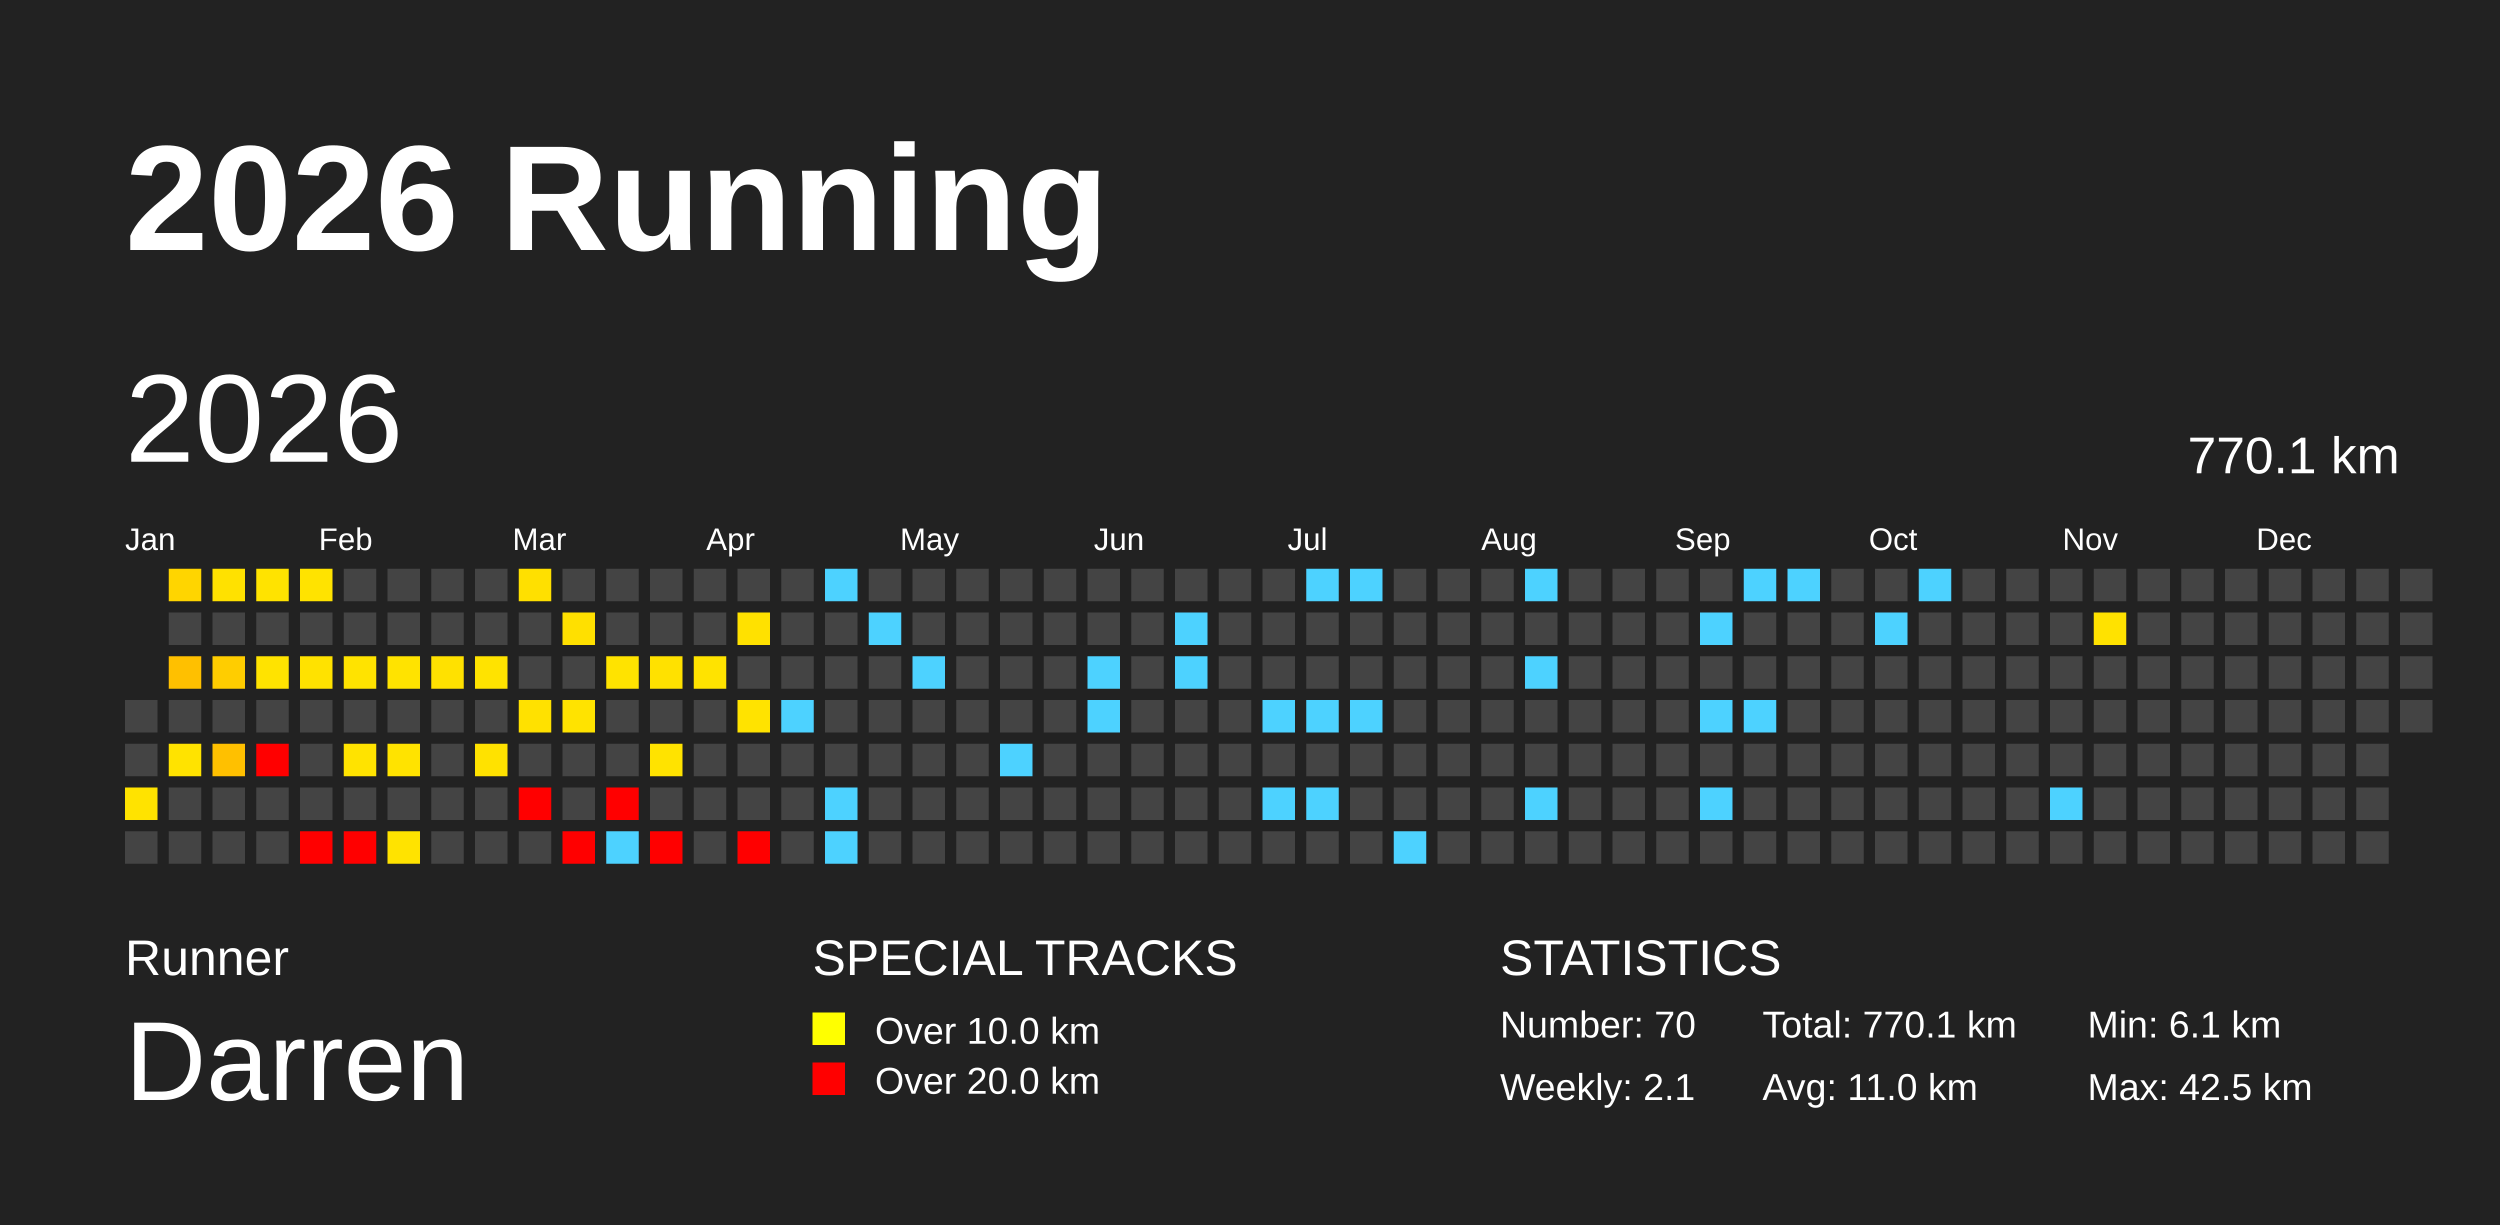
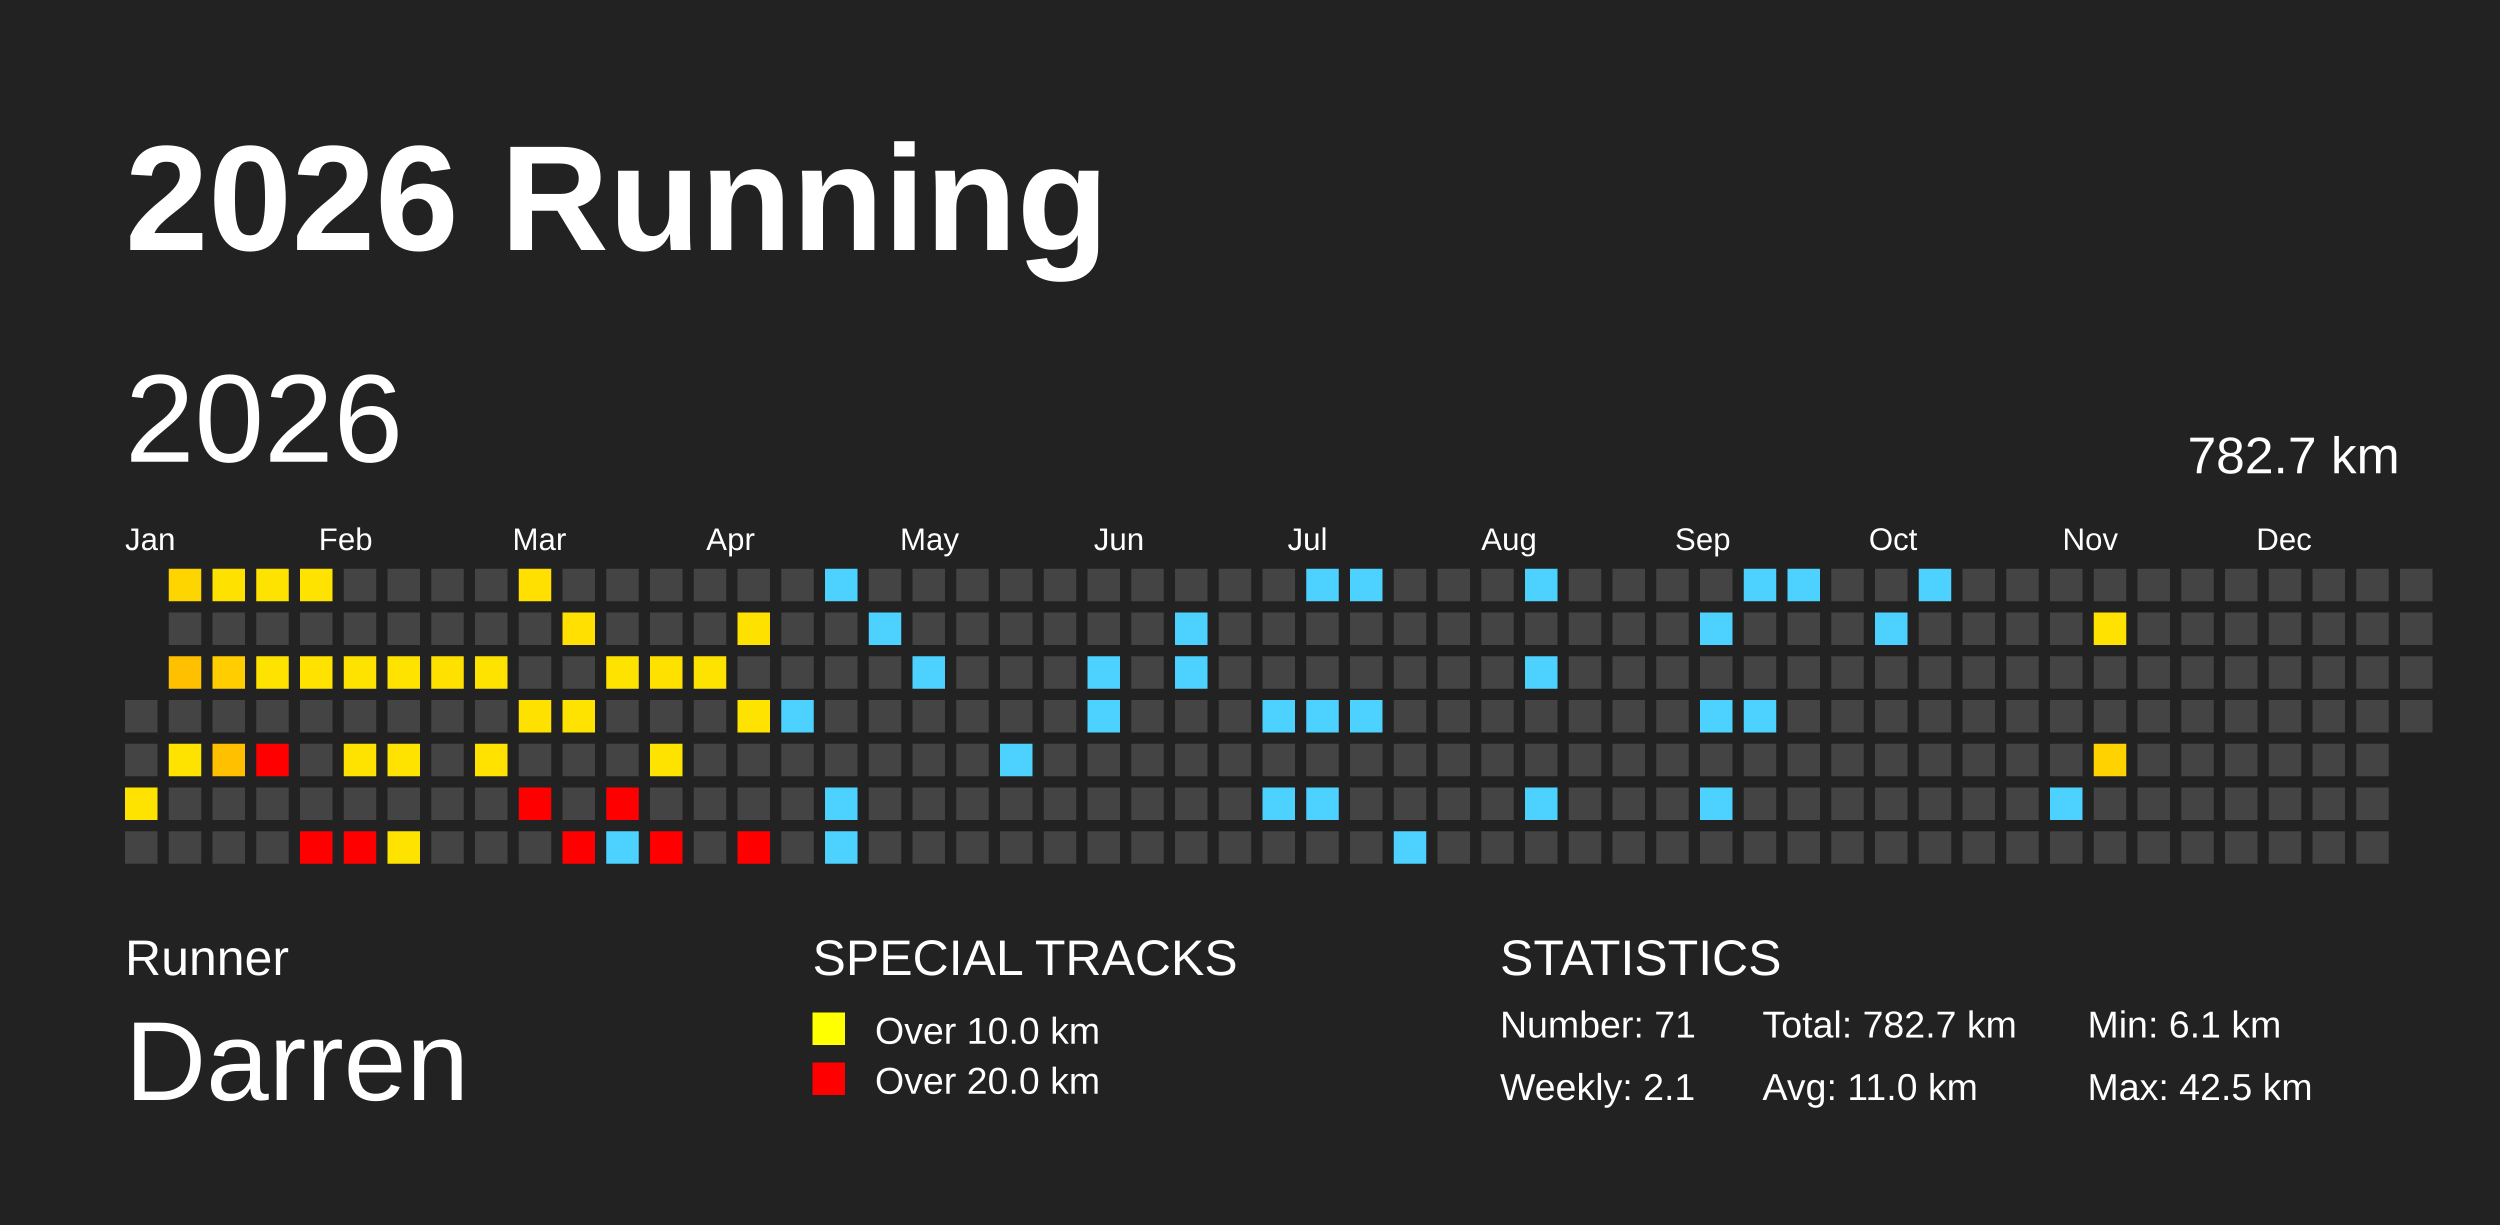
<svg xmlns="http://www.w3.org/2000/svg" baseProfile="full" height="98mm" version="1.1" viewBox="0,0,200,98" width="200mm">
  <defs />
  <rect fill="#222222" height="98" width="200" x="0" y="0" />
  <text fill="#FFFFFF" style="font-size:12px; font-family:Arial; font-weight:bold;" x="10" y="20">2026 Running</text>
  <text fill="#FFFFFF" style="font-size:4px; font-family:Arial" x="10" y="78">Runner</text>
  <text fill="#FFFFFF" style="font-size:9px; font-family:Arial" x="10" y="88">Darren</text>
  <text fill="#FFFFFF" style="font-size:4px; font-family:Arial" x="65" y="78">SPECIAL TRACKS</text>
  <rect fill="yellow" height="2.6" width="2.6" x="65" y="81" />
  <text fill="#FFFFFF" style="font-size:3px; font-family:Arial" x="70" y="83.5">Over 10.0 km</text>
  <rect fill="red" height="2.6" width="2.6" x="65" y="85" />
  <text fill="#FFFFFF" style="font-size:3px; font-family:Arial" x="70" y="87.5">Over 20.0 km</text>
  <text fill="#FFFFFF" style="font-size:4px; font-family:Arial" x="120" y="78">STATISTICS</text>
-   <text fill="#FFFFFF" style="font-size:3px; font-family:Arial" x="120" y="83">Number: 70</text>
+   <text fill="#FFFFFF" style="font-size:3px; font-family:Arial" x="120" y="83">Number: 71</text>
  <text fill="#FFFFFF" style="font-size:3px; font-family:Arial" x="120" y="88">Weekly: 2.1</text>
-   <text fill="#FFFFFF" style="font-size:3px; font-family:Arial" x="141" y="83">Total: 770.1 km</text>
+   <text fill="#FFFFFF" style="font-size:3px; font-family:Arial" x="141" y="83">Total: 782.7 km</text>
  <text fill="#FFFFFF" style="font-size:3px; font-family:Arial" x="141" y="88">Avg: 11.0 km</text>
  <text fill="#FFFFFF" style="font-size:3px; font-family:Arial" x="167" y="83">Min: 6.1 km</text>
  <text fill="#FFFFFF" style="font-size:3px; font-family:Arial" x="167" y="88">Max: 42.5 km</text>
  <text dominant-baseline="hanging" fill="#FFFFFF" style="font-size:10.0px; font-family:Arial;" x="10" y="30">2026</text>
-   <text dominant-baseline="hanging" fill="#FFFFFF" style="font-size:4.125px; font-family:Arial;" x="175" y="35">770.1 km</text>
+   <text dominant-baseline="hanging" fill="#FFFFFF" style="font-size:4.125px; font-family:Arial;" x="175" y="35">782.7 km</text>
  <text fill="#FFFFFF" style="font-size:2.5px; font-family:Arial" x="10.0" y="44">Jan</text>
  <text fill="#FFFFFF" style="font-size:2.5px; font-family:Arial" x="25.5" y="44">Feb</text>
  <text fill="#FFFFFF" style="font-size:2.5px; font-family:Arial" x="41.0" y="44">Mar</text>
  <text fill="#FFFFFF" style="font-size:2.5px; font-family:Arial" x="56.5" y="44">Apr</text>
  <text fill="#FFFFFF" style="font-size:2.5px; font-family:Arial" x="72.0" y="44">May</text>
  <text fill="#FFFFFF" style="font-size:2.5px; font-family:Arial" x="87.5" y="44">Jun</text>
  <text fill="#FFFFFF" style="font-size:2.5px; font-family:Arial" x="103.0" y="44">Jul</text>
  <text fill="#FFFFFF" style="font-size:2.5px; font-family:Arial" x="118.5" y="44">Aug</text>
  <text fill="#FFFFFF" style="font-size:2.5px; font-family:Arial" x="134.0" y="44">Sep</text>
  <text fill="#FFFFFF" style="font-size:2.5px; font-family:Arial" x="149.5" y="44">Oct</text>
  <text fill="#FFFFFF" style="font-size:2.5px; font-family:Arial" x="165.0" y="44">Nov</text>
  <text fill="#FFFFFF" style="font-size:2.5px; font-family:Arial" x="180.5" y="44">Dec</text>
  <rect fill="#444444" height="2.6" width="2.6" x="10.0" y="56.0" />
  <rect fill="#444444" height="2.6" width="2.6" x="10.0" y="59.5" />
  <rect fill="#ffe300" height="2.6" width="2.6" x="10.0" y="63.0" />
  <rect fill="#444444" height="2.6" width="2.6" x="10.0" y="66.5" />
  <rect fill="#ffd500" height="2.6" width="2.6" x="13.5" y="45.5" />
  <rect fill="#444444" height="2.6" width="2.6" x="13.5" y="49.0" />
  <rect fill="#ffc000" height="2.6" width="2.6" x="13.5" y="52.5" />
  <rect fill="#444444" height="2.6" width="2.6" x="13.5" y="56.0" />
  <rect fill="#ffe300" height="2.6" width="2.6" x="13.5" y="59.5" />
  <rect fill="#444444" height="2.6" width="2.6" x="13.5" y="63.0" />
  <rect fill="#444444" height="2.6" width="2.6" x="13.5" y="66.5" />
  <rect fill="#ffe100" height="2.6" width="2.6" x="17.0" y="45.5" />
  <rect fill="#444444" height="2.6" width="2.6" x="17.0" y="49.0" />
  <rect fill="#ffcd00" height="2.6" width="2.6" x="17.0" y="52.5" />
  <rect fill="#444444" height="2.6" width="2.6" x="17.0" y="56.0" />
  <rect fill="#ffc000" height="2.6" width="2.6" x="17.0" y="59.5" />
  <rect fill="#444444" height="2.6" width="2.6" x="17.0" y="63.0" />
  <rect fill="#444444" height="2.6" width="2.6" x="17.0" y="66.5" />
  <rect fill="#ffe300" height="2.6" width="2.6" x="20.5" y="45.5" />
  <rect fill="#444444" height="2.6" width="2.6" x="20.5" y="49.0" />
  <rect fill="#ffe300" height="2.6" width="2.6" x="20.5" y="52.5" />
  <rect fill="#444444" height="2.6" width="2.6" x="20.5" y="56.0" />
  <rect fill="red" height="2.6" width="2.6" x="20.5" y="59.5" />
  <rect fill="#444444" height="2.6" width="2.6" x="20.5" y="63.0" />
  <rect fill="#444444" height="2.6" width="2.6" x="20.5" y="66.5" />
  <rect fill="#ffe300" height="2.6" width="2.6" x="24.0" y="45.5" />
  <rect fill="#444444" height="2.6" width="2.6" x="24.0" y="49.0" />
  <rect fill="#ffe200" height="2.6" width="2.6" x="24.0" y="52.5" />
  <rect fill="#444444" height="2.6" width="2.6" x="24.0" y="56.0" />
  <rect fill="#444444" height="2.6" width="2.6" x="24.0" y="59.5" />
  <rect fill="#444444" height="2.6" width="2.6" x="24.0" y="63.0" />
  <rect fill="red" height="2.6" width="2.6" x="24.0" y="66.5" />
  <rect fill="#444444" height="2.6" width="2.6" x="27.5" y="45.5" />
  <rect fill="#444444" height="2.6" width="2.6" x="27.5" y="49.0" />
  <rect fill="#ffe300" height="2.6" width="2.6" x="27.5" y="52.5" />
  <rect fill="#444444" height="2.6" width="2.6" x="27.5" y="56.0" />
  <rect fill="#ffe300" height="2.6" width="2.6" x="27.5" y="59.5" />
  <rect fill="#444444" height="2.6" width="2.6" x="27.5" y="63.0" />
  <rect fill="red" height="2.6" width="2.6" x="27.5" y="66.5" />
  <rect fill="#444444" height="2.6" width="2.6" x="31.0" y="45.5" />
  <rect fill="#444444" height="2.6" width="2.6" x="31.0" y="49.0" />
  <rect fill="#ffe300" height="2.6" width="2.6" x="31.0" y="52.5" />
  <rect fill="#444444" height="2.6" width="2.6" x="31.0" y="56.0" />
  <rect fill="#ffe300" height="2.6" width="2.6" x="31.0" y="59.5" />
  <rect fill="#444444" height="2.6" width="2.6" x="31.0" y="63.0" />
  <rect fill="#ffe300" height="2.6" width="2.6" x="31.0" y="66.5" />
  <rect fill="#444444" height="2.6" width="2.6" x="34.5" y="45.5" />
  <rect fill="#444444" height="2.6" width="2.6" x="34.5" y="49.0" />
  <rect fill="#ffe100" height="2.6" width="2.6" x="34.5" y="52.5" />
  <rect fill="#444444" height="2.6" width="2.6" x="34.5" y="56.0" />
  <rect fill="#444444" height="2.6" width="2.6" x="34.5" y="59.5" />
  <rect fill="#444444" height="2.6" width="2.6" x="34.5" y="63.0" />
  <rect fill="#444444" height="2.6" width="2.6" x="34.5" y="66.5" />
  <rect fill="#444444" height="2.6" width="2.6" x="38.0" y="45.5" />
  <rect fill="#444444" height="2.6" width="2.6" x="38.0" y="49.0" />
  <rect fill="#ffe300" height="2.6" width="2.6" x="38.0" y="52.5" />
  <rect fill="#444444" height="2.6" width="2.6" x="38.0" y="56.0" />
  <rect fill="#ffe200" height="2.6" width="2.6" x="38.0" y="59.5" />
  <rect fill="#444444" height="2.6" width="2.6" x="38.0" y="63.0" />
  <rect fill="#444444" height="2.6" width="2.6" x="38.0" y="66.5" />
  <rect fill="#ffe000" height="2.6" width="2.6" x="41.5" y="45.5" />
  <rect fill="#444444" height="2.6" width="2.6" x="41.5" y="49.0" />
  <rect fill="#444444" height="2.6" width="2.6" x="41.5" y="52.5" />
  <rect fill="#ffe100" height="2.6" width="2.6" x="41.5" y="56.0" />
  <rect fill="#444444" height="2.6" width="2.6" x="41.5" y="59.5" />
  <rect fill="red" height="2.6" width="2.6" x="41.5" y="63.0" />
  <rect fill="#444444" height="2.6" width="2.6" x="41.5" y="66.5" />
  <rect fill="#444444" height="2.6" width="2.6" x="45.0" y="45.5" />
  <rect fill="#ffe000" height="2.6" width="2.6" x="45.0" y="49.0" />
  <rect fill="#444444" height="2.6" width="2.6" x="45.0" y="52.5" />
  <rect fill="#ffe300" height="2.6" width="2.6" x="45.0" y="56.0" />
  <rect fill="#444444" height="2.6" width="2.6" x="45.0" y="59.5" />
  <rect fill="#444444" height="2.6" width="2.6" x="45.0" y="63.0" />
  <rect fill="red" height="2.6" width="2.6" x="45.0" y="66.5" />
  <rect fill="#444444" height="2.6" width="2.6" x="48.5" y="45.5" />
  <rect fill="#444444" height="2.6" width="2.6" x="48.5" y="49.0" />
  <rect fill="#ffe300" height="2.6" width="2.6" x="48.5" y="52.5" />
  <rect fill="#444444" height="2.6" width="2.6" x="48.5" y="56.0" />
  <rect fill="#444444" height="2.6" width="2.6" x="48.5" y="59.5" />
  <rect fill="red" height="2.6" width="2.6" x="48.5" y="63.0" />
  <rect fill="#4dd2ff" height="2.6" width="2.6" x="48.5" y="66.5" />
  <rect fill="#444444" height="2.6" width="2.6" x="52.0" y="45.5" />
  <rect fill="#444444" height="2.6" width="2.6" x="52.0" y="49.0" />
  <rect fill="#ffe100" height="2.6" width="2.6" x="52.0" y="52.5" />
  <rect fill="#444444" height="2.6" width="2.6" x="52.0" y="56.0" />
  <rect fill="#ffe300" height="2.6" width="2.6" x="52.0" y="59.5" />
  <rect fill="#444444" height="2.6" width="2.6" x="52.0" y="63.0" />
  <rect fill="red" height="2.6" width="2.6" x="52.0" y="66.5" />
  <rect fill="#444444" height="2.6" width="2.6" x="55.5" y="45.5" />
  <rect fill="#444444" height="2.6" width="2.6" x="55.5" y="49.0" />
  <rect fill="#ffe300" height="2.6" width="2.6" x="55.5" y="52.5" />
  <rect fill="#444444" height="2.6" width="2.6" x="55.5" y="56.0" />
  <rect fill="#444444" height="2.6" width="2.6" x="55.5" y="59.5" />
  <rect fill="#444444" height="2.6" width="2.6" x="55.5" y="63.0" />
  <rect fill="#444444" height="2.6" width="2.6" x="55.5" y="66.5" />
  <rect fill="#444444" height="2.6" width="2.6" x="59.0" y="45.5" />
  <rect fill="#ffe100" height="2.6" width="2.6" x="59.0" y="49.0" />
  <rect fill="#444444" height="2.6" width="2.6" x="59.0" y="52.5" />
  <rect fill="#ffe300" height="2.6" width="2.6" x="59.0" y="56.0" />
  <rect fill="#444444" height="2.6" width="2.6" x="59.0" y="59.5" />
  <rect fill="#444444" height="2.6" width="2.6" x="59.0" y="63.0" />
  <rect fill="red" height="2.6" width="2.6" x="59.0" y="66.5" />
  <rect fill="#444444" height="2.6" width="2.6" x="62.5" y="45.5" />
  <rect fill="#444444" height="2.6" width="2.6" x="62.5" y="49.0" />
  <rect fill="#444444" height="2.6" width="2.6" x="62.5" y="52.5" />
  <rect fill="#4dd2ff" height="2.6" width="2.6" x="62.5" y="56.0" />
  <rect fill="#444444" height="2.6" width="2.6" x="62.5" y="59.5" />
  <rect fill="#444444" height="2.6" width="2.6" x="62.5" y="63.0" />
  <rect fill="#444444" height="2.6" width="2.6" x="62.5" y="66.5" />
  <rect fill="#4dd2ff" height="2.6" width="2.6" x="66.0" y="45.5" />
  <rect fill="#444444" height="2.6" width="2.6" x="66.0" y="49.0" />
  <rect fill="#444444" height="2.6" width="2.6" x="66.0" y="52.5" />
  <rect fill="#444444" height="2.6" width="2.6" x="66.0" y="56.0" />
  <rect fill="#444444" height="2.6" width="2.6" x="66.0" y="59.5" />
  <rect fill="#4dd2ff" height="2.6" width="2.6" x="66.0" y="63.0" />
  <rect fill="#4dd2ff" height="2.6" width="2.6" x="66.0" y="66.5" />
  <rect fill="#444444" height="2.6" width="2.6" x="69.5" y="45.5" />
  <rect fill="#4dd2ff" height="2.6" width="2.6" x="69.5" y="49.0" />
  <rect fill="#444444" height="2.6" width="2.6" x="69.5" y="52.5" />
  <rect fill="#444444" height="2.6" width="2.6" x="69.5" y="56.0" />
  <rect fill="#444444" height="2.6" width="2.6" x="69.5" y="59.5" />
  <rect fill="#444444" height="2.6" width="2.6" x="69.5" y="63.0" />
  <rect fill="#444444" height="2.6" width="2.6" x="69.5" y="66.5" />
  <rect fill="#444444" height="2.6" width="2.6" x="73.0" y="45.5" />
  <rect fill="#444444" height="2.6" width="2.6" x="73.0" y="49.0" />
  <rect fill="#4dd2ff" height="2.6" width="2.6" x="73.0" y="52.5" />
  <rect fill="#444444" height="2.6" width="2.6" x="73.0" y="56.0" />
  <rect fill="#444444" height="2.6" width="2.6" x="73.0" y="59.5" />
  <rect fill="#444444" height="2.6" width="2.6" x="73.0" y="63.0" />
  <rect fill="#444444" height="2.6" width="2.6" x="73.0" y="66.5" />
  <rect fill="#444444" height="2.6" width="2.6" x="76.5" y="45.5" />
  <rect fill="#444444" height="2.6" width="2.6" x="76.5" y="49.0" />
  <rect fill="#444444" height="2.6" width="2.6" x="76.5" y="52.5" />
  <rect fill="#444444" height="2.6" width="2.6" x="76.5" y="56.0" />
  <rect fill="#444444" height="2.6" width="2.6" x="76.5" y="59.5" />
  <rect fill="#444444" height="2.6" width="2.6" x="76.5" y="63.0" />
  <rect fill="#444444" height="2.6" width="2.6" x="76.5" y="66.5" />
  <rect fill="#444444" height="2.6" width="2.6" x="80.0" y="45.5" />
  <rect fill="#444444" height="2.6" width="2.6" x="80.0" y="49.0" />
  <rect fill="#444444" height="2.6" width="2.6" x="80.0" y="52.5" />
  <rect fill="#444444" height="2.6" width="2.6" x="80.0" y="56.0" />
  <rect fill="#4dd2ff" height="2.6" width="2.6" x="80.0" y="59.5" />
  <rect fill="#444444" height="2.6" width="2.6" x="80.0" y="63.0" />
  <rect fill="#444444" height="2.6" width="2.6" x="80.0" y="66.5" />
  <rect fill="#444444" height="2.6" width="2.6" x="83.5" y="45.5" />
  <rect fill="#444444" height="2.6" width="2.6" x="83.5" y="49.0" />
  <rect fill="#444444" height="2.6" width="2.6" x="83.5" y="52.5" />
  <rect fill="#444444" height="2.6" width="2.6" x="83.5" y="56.0" />
  <rect fill="#444444" height="2.6" width="2.6" x="83.5" y="59.5" />
  <rect fill="#444444" height="2.6" width="2.6" x="83.5" y="63.0" />
  <rect fill="#444444" height="2.6" width="2.6" x="83.5" y="66.5" />
  <rect fill="#444444" height="2.6" width="2.6" x="87.0" y="45.5" />
  <rect fill="#444444" height="2.6" width="2.6" x="87.0" y="49.0" />
  <rect fill="#4dd2ff" height="2.6" width="2.6" x="87.0" y="52.5" />
  <rect fill="#4dd2ff" height="2.6" width="2.6" x="87.0" y="56.0" />
  <rect fill="#444444" height="2.6" width="2.6" x="87.0" y="59.5" />
  <rect fill="#444444" height="2.6" width="2.6" x="87.0" y="63.0" />
  <rect fill="#444444" height="2.6" width="2.6" x="87.0" y="66.5" />
  <rect fill="#444444" height="2.6" width="2.6" x="90.5" y="45.5" />
  <rect fill="#444444" height="2.6" width="2.6" x="90.5" y="49.0" />
  <rect fill="#444444" height="2.6" width="2.6" x="90.5" y="52.5" />
  <rect fill="#444444" height="2.6" width="2.6" x="90.5" y="56.0" />
  <rect fill="#444444" height="2.6" width="2.6" x="90.5" y="59.5" />
  <rect fill="#444444" height="2.6" width="2.6" x="90.5" y="63.0" />
  <rect fill="#444444" height="2.6" width="2.6" x="90.5" y="66.5" />
  <rect fill="#444444" height="2.6" width="2.6" x="94.0" y="45.5" />
  <rect fill="#4dd2ff" height="2.6" width="2.6" x="94.0" y="49.0" />
  <rect fill="#4dd2ff" height="2.6" width="2.6" x="94.0" y="52.5" />
  <rect fill="#444444" height="2.6" width="2.6" x="94.0" y="56.0" />
  <rect fill="#444444" height="2.6" width="2.6" x="94.0" y="59.5" />
  <rect fill="#444444" height="2.6" width="2.6" x="94.0" y="63.0" />
  <rect fill="#444444" height="2.6" width="2.6" x="94.0" y="66.5" />
  <rect fill="#444444" height="2.6" width="2.6" x="97.5" y="45.5" />
  <rect fill="#444444" height="2.6" width="2.6" x="97.5" y="49.0" />
  <rect fill="#444444" height="2.6" width="2.6" x="97.5" y="52.5" />
  <rect fill="#444444" height="2.6" width="2.6" x="97.5" y="56.0" />
  <rect fill="#444444" height="2.6" width="2.6" x="97.5" y="59.5" />
  <rect fill="#444444" height="2.6" width="2.6" x="97.5" y="63.0" />
  <rect fill="#444444" height="2.6" width="2.6" x="97.5" y="66.5" />
  <rect fill="#444444" height="2.6" width="2.6" x="101.0" y="45.5" />
  <rect fill="#444444" height="2.6" width="2.6" x="101.0" y="49.0" />
  <rect fill="#444444" height="2.6" width="2.6" x="101.0" y="52.5" />
  <rect fill="#4dd2ff" height="2.6" width="2.6" x="101.0" y="56.0" />
  <rect fill="#444444" height="2.6" width="2.6" x="101.0" y="59.5" />
  <rect fill="#4dd2ff" height="2.6" width="2.6" x="101.0" y="63.0" />
  <rect fill="#444444" height="2.6" width="2.6" x="101.0" y="66.5" />
  <rect fill="#4dd2ff" height="2.6" width="2.6" x="104.5" y="45.5" />
  <rect fill="#444444" height="2.6" width="2.6" x="104.5" y="49.0" />
  <rect fill="#444444" height="2.6" width="2.6" x="104.5" y="52.5" />
  <rect fill="#4dd2ff" height="2.6" width="2.6" x="104.5" y="56.0" />
  <rect fill="#444444" height="2.6" width="2.6" x="104.5" y="59.5" />
  <rect fill="#4dd2ff" height="2.6" width="2.6" x="104.5" y="63.0" />
  <rect fill="#444444" height="2.6" width="2.6" x="104.5" y="66.5" />
  <rect fill="#4dd2ff" height="2.6" width="2.6" x="108.0" y="45.5" />
  <rect fill="#444444" height="2.6" width="2.6" x="108.0" y="49.0" />
  <rect fill="#444444" height="2.6" width="2.6" x="108.0" y="52.5" />
  <rect fill="#4dd2ff" height="2.6" width="2.6" x="108.0" y="56.0" />
  <rect fill="#444444" height="2.6" width="2.6" x="108.0" y="59.5" />
  <rect fill="#444444" height="2.6" width="2.6" x="108.0" y="63.0" />
  <rect fill="#444444" height="2.6" width="2.6" x="108.0" y="66.5" />
  <rect fill="#444444" height="2.6" width="2.6" x="111.5" y="45.5" />
  <rect fill="#444444" height="2.6" width="2.6" x="111.5" y="49.0" />
  <rect fill="#444444" height="2.6" width="2.6" x="111.5" y="52.5" />
  <rect fill="#444444" height="2.6" width="2.6" x="111.5" y="56.0" />
  <rect fill="#444444" height="2.6" width="2.6" x="111.5" y="59.5" />
  <rect fill="#444444" height="2.6" width="2.6" x="111.5" y="63.0" />
  <rect fill="#4dd2ff" height="2.6" width="2.6" x="111.5" y="66.5" />
  <rect fill="#444444" height="2.6" width="2.6" x="115.0" y="45.5" />
  <rect fill="#444444" height="2.6" width="2.6" x="115.0" y="49.0" />
  <rect fill="#444444" height="2.6" width="2.6" x="115.0" y="52.5" />
  <rect fill="#444444" height="2.6" width="2.6" x="115.0" y="56.0" />
  <rect fill="#444444" height="2.6" width="2.6" x="115.0" y="59.5" />
  <rect fill="#444444" height="2.6" width="2.6" x="115.0" y="63.0" />
  <rect fill="#444444" height="2.6" width="2.6" x="115.0" y="66.5" />
  <rect fill="#444444" height="2.6" width="2.6" x="118.5" y="45.5" />
  <rect fill="#444444" height="2.6" width="2.6" x="118.5" y="49.0" />
  <rect fill="#444444" height="2.6" width="2.6" x="118.5" y="52.5" />
  <rect fill="#444444" height="2.6" width="2.6" x="118.5" y="56.0" />
  <rect fill="#444444" height="2.6" width="2.6" x="118.5" y="59.5" />
  <rect fill="#444444" height="2.6" width="2.6" x="118.5" y="63.0" />
  <rect fill="#444444" height="2.6" width="2.6" x="118.5" y="66.5" />
  <rect fill="#4dd2ff" height="2.6" width="2.6" x="122.0" y="45.5" />
  <rect fill="#444444" height="2.6" width="2.6" x="122.0" y="49.0" />
  <rect fill="#4dd2ff" height="2.6" width="2.6" x="122.0" y="52.5" />
  <rect fill="#444444" height="2.6" width="2.6" x="122.0" y="56.0" />
  <rect fill="#444444" height="2.6" width="2.6" x="122.0" y="59.5" />
  <rect fill="#4dd2ff" height="2.6" width="2.6" x="122.0" y="63.0" />
  <rect fill="#444444" height="2.6" width="2.6" x="122.0" y="66.5" />
  <rect fill="#444444" height="2.6" width="2.6" x="125.5" y="45.5" />
  <rect fill="#444444" height="2.6" width="2.6" x="125.5" y="49.0" />
  <rect fill="#444444" height="2.6" width="2.6" x="125.5" y="52.5" />
  <rect fill="#444444" height="2.6" width="2.6" x="125.5" y="56.0" />
  <rect fill="#444444" height="2.6" width="2.6" x="125.5" y="59.5" />
  <rect fill="#444444" height="2.6" width="2.6" x="125.5" y="63.0" />
  <rect fill="#444444" height="2.6" width="2.6" x="125.5" y="66.5" />
  <rect fill="#444444" height="2.6" width="2.6" x="129.0" y="45.5" />
  <rect fill="#444444" height="2.6" width="2.6" x="129.0" y="49.0" />
  <rect fill="#444444" height="2.6" width="2.6" x="129.0" y="52.5" />
  <rect fill="#444444" height="2.6" width="2.6" x="129.0" y="56.0" />
  <rect fill="#444444" height="2.6" width="2.6" x="129.0" y="59.5" />
  <rect fill="#444444" height="2.6" width="2.6" x="129.0" y="63.0" />
  <rect fill="#444444" height="2.6" width="2.6" x="129.0" y="66.5" />
  <rect fill="#444444" height="2.6" width="2.6" x="132.5" y="45.5" />
  <rect fill="#444444" height="2.6" width="2.6" x="132.5" y="49.0" />
  <rect fill="#444444" height="2.6" width="2.6" x="132.5" y="52.5" />
  <rect fill="#444444" height="2.6" width="2.6" x="132.5" y="56.0" />
  <rect fill="#444444" height="2.6" width="2.6" x="132.5" y="59.5" />
  <rect fill="#444444" height="2.6" width="2.6" x="132.5" y="63.0" />
  <rect fill="#444444" height="2.6" width="2.6" x="132.5" y="66.5" />
  <rect fill="#444444" height="2.6" width="2.6" x="136.0" y="45.5" />
  <rect fill="#4dd2ff" height="2.6" width="2.6" x="136.0" y="49.0" />
  <rect fill="#444444" height="2.6" width="2.6" x="136.0" y="52.5" />
  <rect fill="#4dd2ff" height="2.6" width="2.6" x="136.0" y="56.0" />
  <rect fill="#444444" height="2.6" width="2.6" x="136.0" y="59.5" />
  <rect fill="#4dd2ff" height="2.6" width="2.6" x="136.0" y="63.0" />
  <rect fill="#444444" height="2.6" width="2.6" x="136.0" y="66.5" />
  <rect fill="#4dd2ff" height="2.6" width="2.6" x="139.5" y="45.5" />
  <rect fill="#444444" height="2.6" width="2.6" x="139.5" y="49.0" />
  <rect fill="#444444" height="2.6" width="2.6" x="139.5" y="52.5" />
  <rect fill="#4dd2ff" height="2.6" width="2.6" x="139.5" y="56.0" />
  <rect fill="#444444" height="2.6" width="2.6" x="139.5" y="59.5" />
  <rect fill="#444444" height="2.6" width="2.6" x="139.5" y="63.0" />
  <rect fill="#444444" height="2.6" width="2.6" x="139.5" y="66.5" />
  <rect fill="#4dd2ff" height="2.6" width="2.6" x="143.0" y="45.5" />
  <rect fill="#444444" height="2.6" width="2.6" x="143.0" y="49.0" />
  <rect fill="#444444" height="2.6" width="2.6" x="143.0" y="52.5" />
  <rect fill="#444444" height="2.6" width="2.6" x="143.0" y="56.0" />
  <rect fill="#444444" height="2.6" width="2.6" x="143.0" y="59.5" />
  <rect fill="#444444" height="2.6" width="2.6" x="143.0" y="63.0" />
  <rect fill="#444444" height="2.6" width="2.6" x="143.0" y="66.5" />
  <rect fill="#444444" height="2.6" width="2.6" x="146.5" y="45.5" />
  <rect fill="#444444" height="2.6" width="2.6" x="146.5" y="49.0" />
  <rect fill="#444444" height="2.6" width="2.6" x="146.5" y="52.5" />
  <rect fill="#444444" height="2.6" width="2.6" x="146.5" y="56.0" />
  <rect fill="#444444" height="2.6" width="2.6" x="146.5" y="59.5" />
  <rect fill="#444444" height="2.6" width="2.6" x="146.5" y="63.0" />
  <rect fill="#444444" height="2.6" width="2.6" x="146.5" y="66.5" />
  <rect fill="#444444" height="2.6" width="2.6" x="150.0" y="45.5" />
  <rect fill="#4dd2ff" height="2.6" width="2.6" x="150.0" y="49.0" />
  <rect fill="#444444" height="2.6" width="2.6" x="150.0" y="52.5" />
  <rect fill="#444444" height="2.6" width="2.6" x="150.0" y="56.0" />
  <rect fill="#444444" height="2.6" width="2.6" x="150.0" y="59.5" />
  <rect fill="#444444" height="2.6" width="2.6" x="150.0" y="63.0" />
  <rect fill="#444444" height="2.6" width="2.6" x="150.0" y="66.5" />
  <rect fill="#4dd2ff" height="2.6" width="2.6" x="153.5" y="45.5" />
  <rect fill="#444444" height="2.6" width="2.6" x="153.5" y="49.0" />
  <rect fill="#444444" height="2.6" width="2.6" x="153.5" y="52.5" />
  <rect fill="#444444" height="2.6" width="2.6" x="153.5" y="56.0" />
  <rect fill="#444444" height="2.6" width="2.6" x="153.5" y="59.5" />
  <rect fill="#444444" height="2.6" width="2.6" x="153.5" y="63.0" />
  <rect fill="#444444" height="2.6" width="2.6" x="153.5" y="66.5" />
  <rect fill="#444444" height="2.6" width="2.6" x="157.0" y="45.5" />
  <rect fill="#444444" height="2.6" width="2.6" x="157.0" y="49.0" />
  <rect fill="#444444" height="2.6" width="2.6" x="157.0" y="52.5" />
  <rect fill="#444444" height="2.6" width="2.6" x="157.0" y="56.0" />
  <rect fill="#444444" height="2.6" width="2.6" x="157.0" y="59.5" />
  <rect fill="#444444" height="2.6" width="2.6" x="157.0" y="63.0" />
  <rect fill="#444444" height="2.6" width="2.6" x="157.0" y="66.5" />
  <rect fill="#444444" height="2.6" width="2.6" x="160.5" y="45.5" />
  <rect fill="#444444" height="2.6" width="2.6" x="160.5" y="49.0" />
  <rect fill="#444444" height="2.6" width="2.6" x="160.5" y="52.5" />
  <rect fill="#444444" height="2.6" width="2.6" x="160.5" y="56.0" />
  <rect fill="#444444" height="2.6" width="2.6" x="160.5" y="59.5" />
  <rect fill="#444444" height="2.6" width="2.6" x="160.5" y="63.0" />
  <rect fill="#444444" height="2.6" width="2.6" x="160.5" y="66.5" />
  <rect fill="#444444" height="2.6" width="2.6" x="164.0" y="45.5" />
  <rect fill="#444444" height="2.6" width="2.6" x="164.0" y="49.0" />
  <rect fill="#444444" height="2.6" width="2.6" x="164.0" y="52.5" />
  <rect fill="#444444" height="2.6" width="2.6" x="164.0" y="56.0" />
  <rect fill="#444444" height="2.6" width="2.6" x="164.0" y="59.5" />
  <rect fill="#4dd2ff" height="2.6" width="2.6" x="164.0" y="63.0" />
  <rect fill="#444444" height="2.6" width="2.6" x="164.0" y="66.5" />
  <rect fill="#444444" height="2.6" width="2.6" x="167.5" y="45.5" />
  <rect fill="#ffe200" height="2.6" width="2.6" x="167.5" y="49.0" />
  <rect fill="#444444" height="2.6" width="2.6" x="167.5" y="52.5" />
  <rect fill="#444444" height="2.6" width="2.6" x="167.5" y="56.0" />
-   <rect fill="#444444" height="2.6" width="2.6" x="167.5" y="59.5" />
+   <rect fill="#ffd200" height="2.6" width="2.6" x="167.5" y="59.5" />
  <rect fill="#444444" height="2.6" width="2.6" x="167.5" y="63.0" />
  <rect fill="#444444" height="2.6" width="2.6" x="167.5" y="66.5" />
  <rect fill="#444444" height="2.6" width="2.6" x="171.0" y="45.5" />
  <rect fill="#444444" height="2.6" width="2.6" x="171.0" y="49.0" />
  <rect fill="#444444" height="2.6" width="2.6" x="171.0" y="52.5" />
  <rect fill="#444444" height="2.6" width="2.6" x="171.0" y="56.0" />
  <rect fill="#444444" height="2.6" width="2.6" x="171.0" y="59.5" />
  <rect fill="#444444" height="2.6" width="2.6" x="171.0" y="63.0" />
  <rect fill="#444444" height="2.6" width="2.6" x="171.0" y="66.5" />
  <rect fill="#444444" height="2.6" width="2.6" x="174.5" y="45.5" />
  <rect fill="#444444" height="2.6" width="2.6" x="174.5" y="49.0" />
  <rect fill="#444444" height="2.6" width="2.6" x="174.5" y="52.5" />
  <rect fill="#444444" height="2.6" width="2.6" x="174.5" y="56.0" />
  <rect fill="#444444" height="2.6" width="2.6" x="174.5" y="59.5" />
  <rect fill="#444444" height="2.6" width="2.6" x="174.5" y="63.0" />
  <rect fill="#444444" height="2.6" width="2.6" x="174.5" y="66.5" />
  <rect fill="#444444" height="2.6" width="2.6" x="178.0" y="45.5" />
  <rect fill="#444444" height="2.6" width="2.6" x="178.0" y="49.0" />
  <rect fill="#444444" height="2.6" width="2.6" x="178.0" y="52.5" />
  <rect fill="#444444" height="2.6" width="2.6" x="178.0" y="56.0" />
  <rect fill="#444444" height="2.6" width="2.6" x="178.0" y="59.5" />
  <rect fill="#444444" height="2.6" width="2.6" x="178.0" y="63.0" />
  <rect fill="#444444" height="2.6" width="2.6" x="178.0" y="66.5" />
  <rect fill="#444444" height="2.6" width="2.6" x="181.5" y="45.5" />
  <rect fill="#444444" height="2.6" width="2.6" x="181.5" y="49.0" />
  <rect fill="#444444" height="2.6" width="2.6" x="181.5" y="52.5" />
  <rect fill="#444444" height="2.6" width="2.6" x="181.5" y="56.0" />
  <rect fill="#444444" height="2.6" width="2.6" x="181.5" y="59.5" />
  <rect fill="#444444" height="2.6" width="2.6" x="181.5" y="63.0" />
  <rect fill="#444444" height="2.6" width="2.6" x="181.5" y="66.5" />
  <rect fill="#444444" height="2.6" width="2.6" x="185.0" y="45.5" />
  <rect fill="#444444" height="2.6" width="2.6" x="185.0" y="49.0" />
  <rect fill="#444444" height="2.6" width="2.6" x="185.0" y="52.5" />
  <rect fill="#444444" height="2.6" width="2.6" x="185.0" y="56.0" />
  <rect fill="#444444" height="2.6" width="2.6" x="185.0" y="59.5" />
  <rect fill="#444444" height="2.6" width="2.6" x="185.0" y="63.0" />
  <rect fill="#444444" height="2.6" width="2.6" x="185.0" y="66.5" />
  <rect fill="#444444" height="2.6" width="2.6" x="188.5" y="45.5" />
  <rect fill="#444444" height="2.6" width="2.6" x="188.5" y="49.0" />
  <rect fill="#444444" height="2.6" width="2.6" x="188.5" y="52.5" />
  <rect fill="#444444" height="2.6" width="2.6" x="188.5" y="56.0" />
  <rect fill="#444444" height="2.6" width="2.6" x="188.5" y="59.5" />
  <rect fill="#444444" height="2.6" width="2.6" x="188.5" y="63.0" />
  <rect fill="#444444" height="2.6" width="2.6" x="188.5" y="66.5" />
  <rect fill="#444444" height="2.6" width="2.6" x="192.0" y="45.5" />
  <rect fill="#444444" height="2.6" width="2.6" x="192.0" y="49.0" />
  <rect fill="#444444" height="2.6" width="2.6" x="192.0" y="52.5" />
  <rect fill="#444444" height="2.6" width="2.6" x="192.0" y="56.0" />
</svg>
